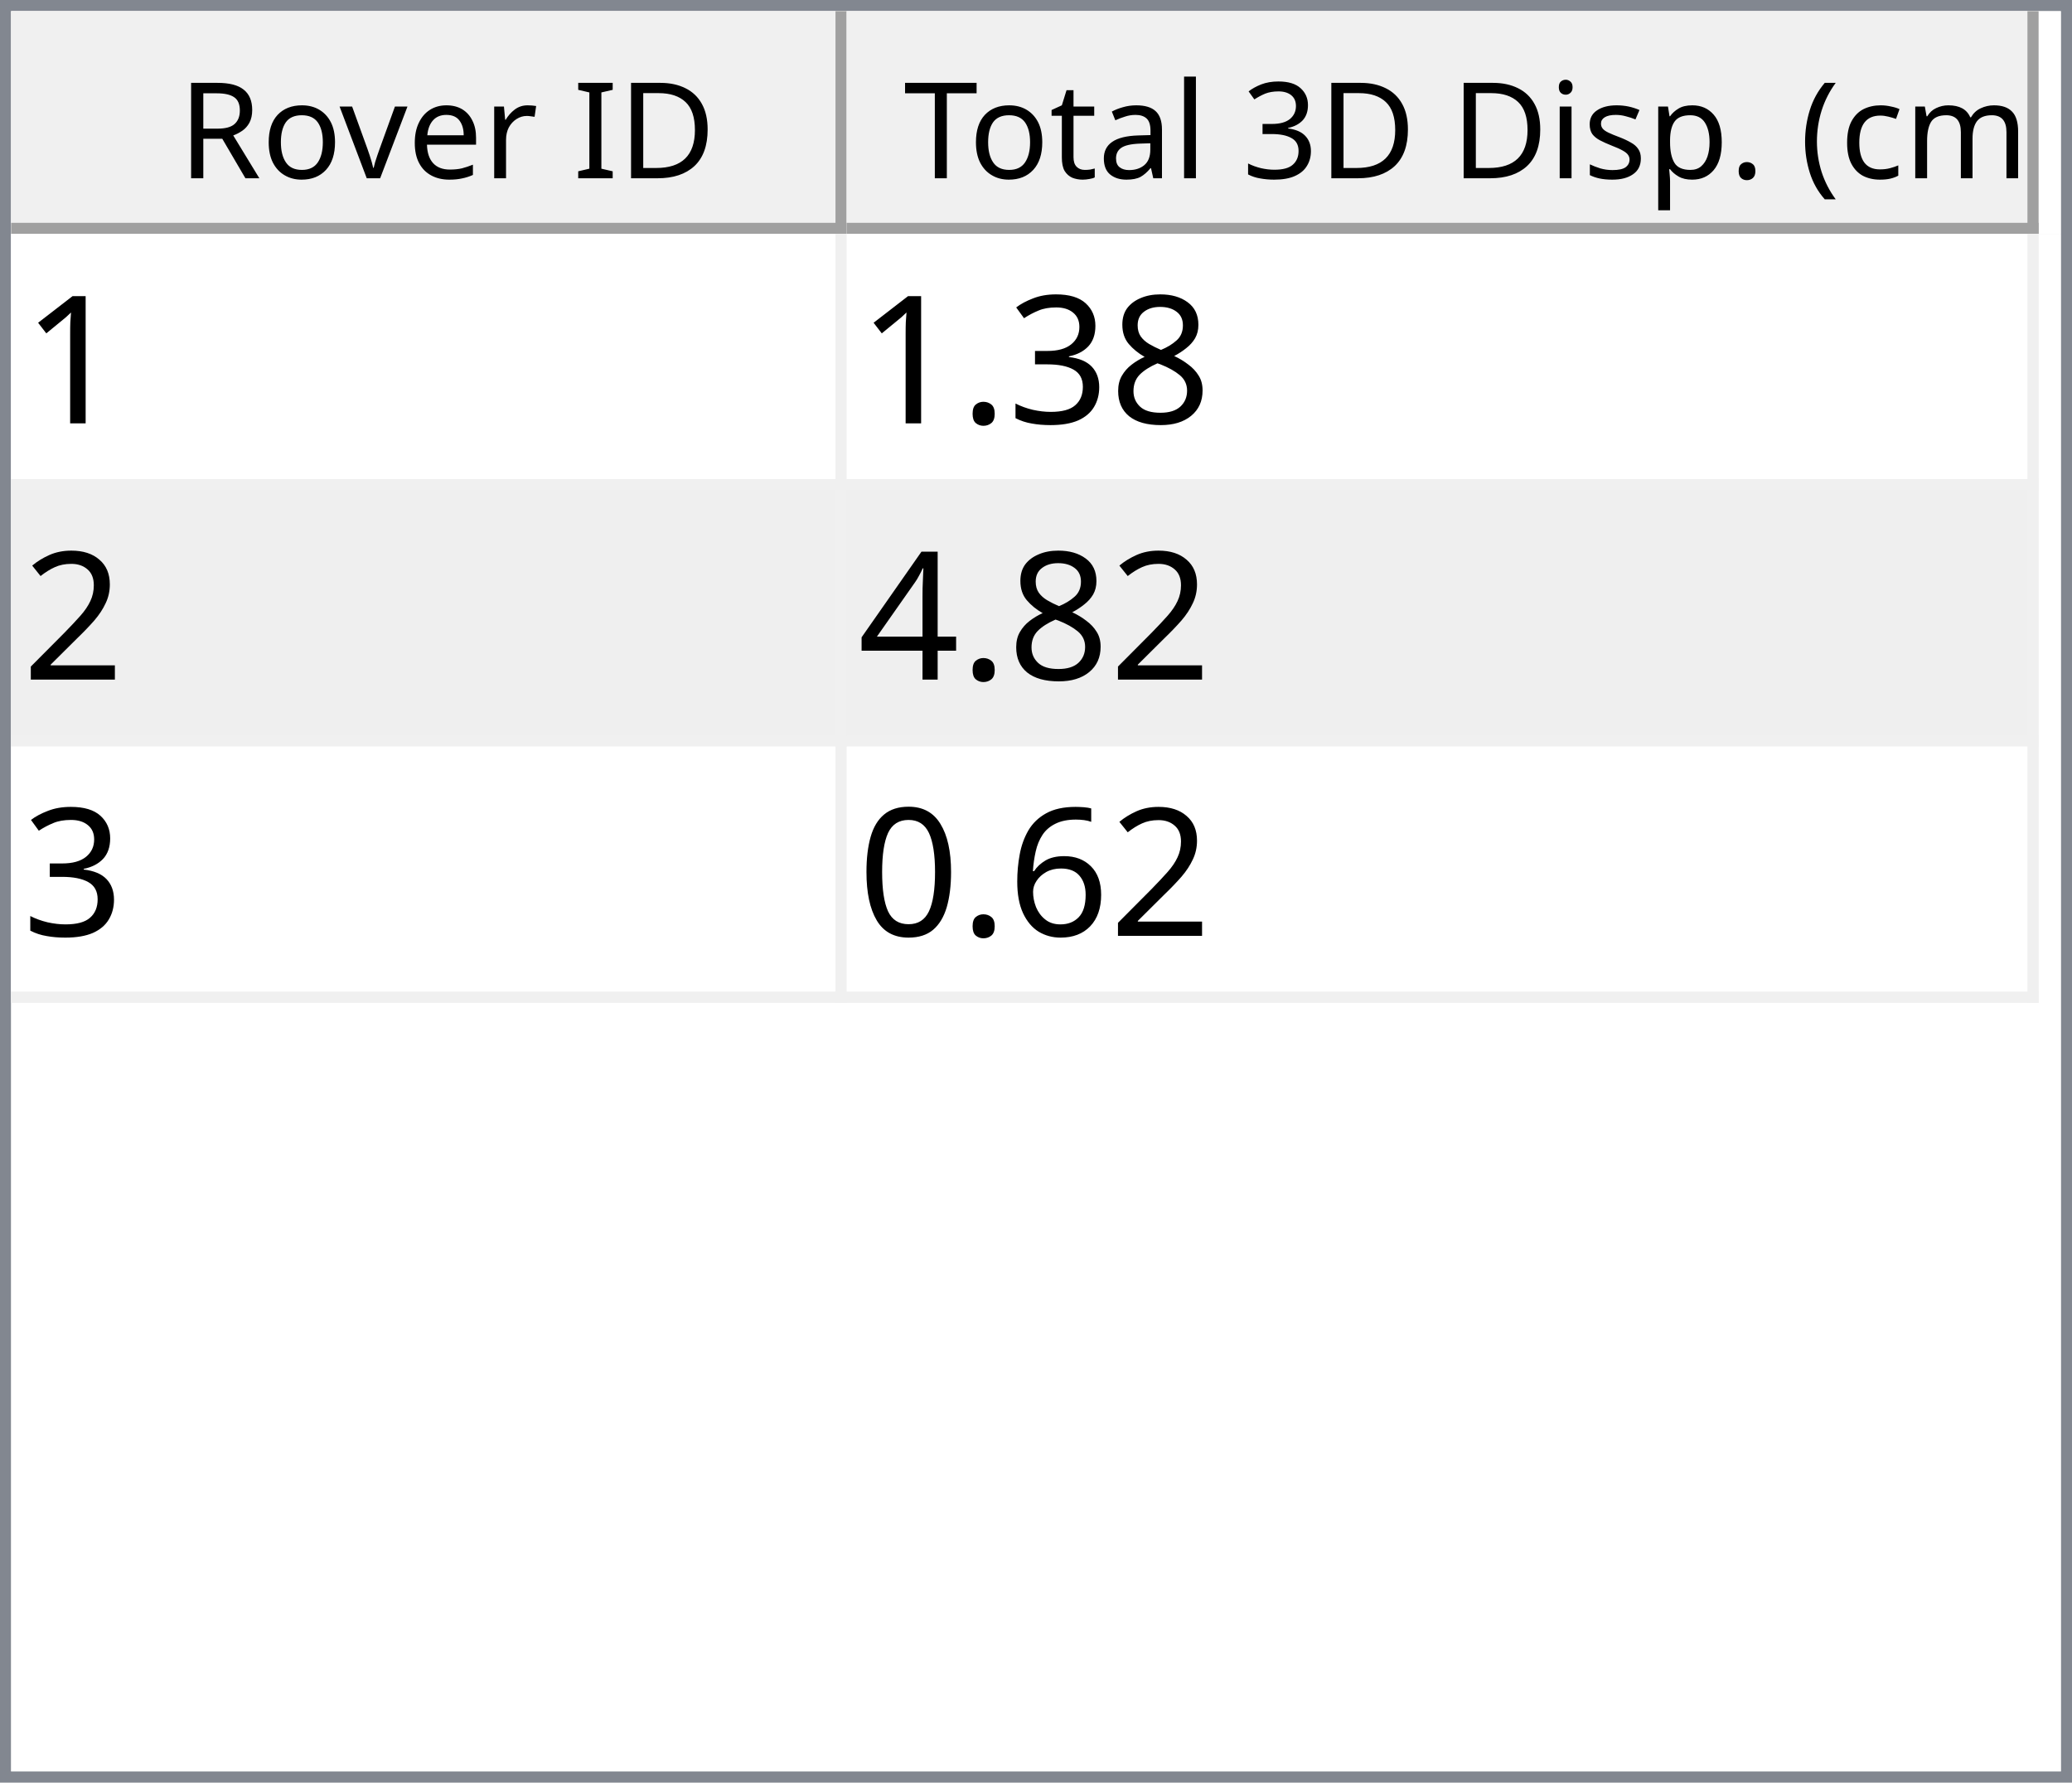
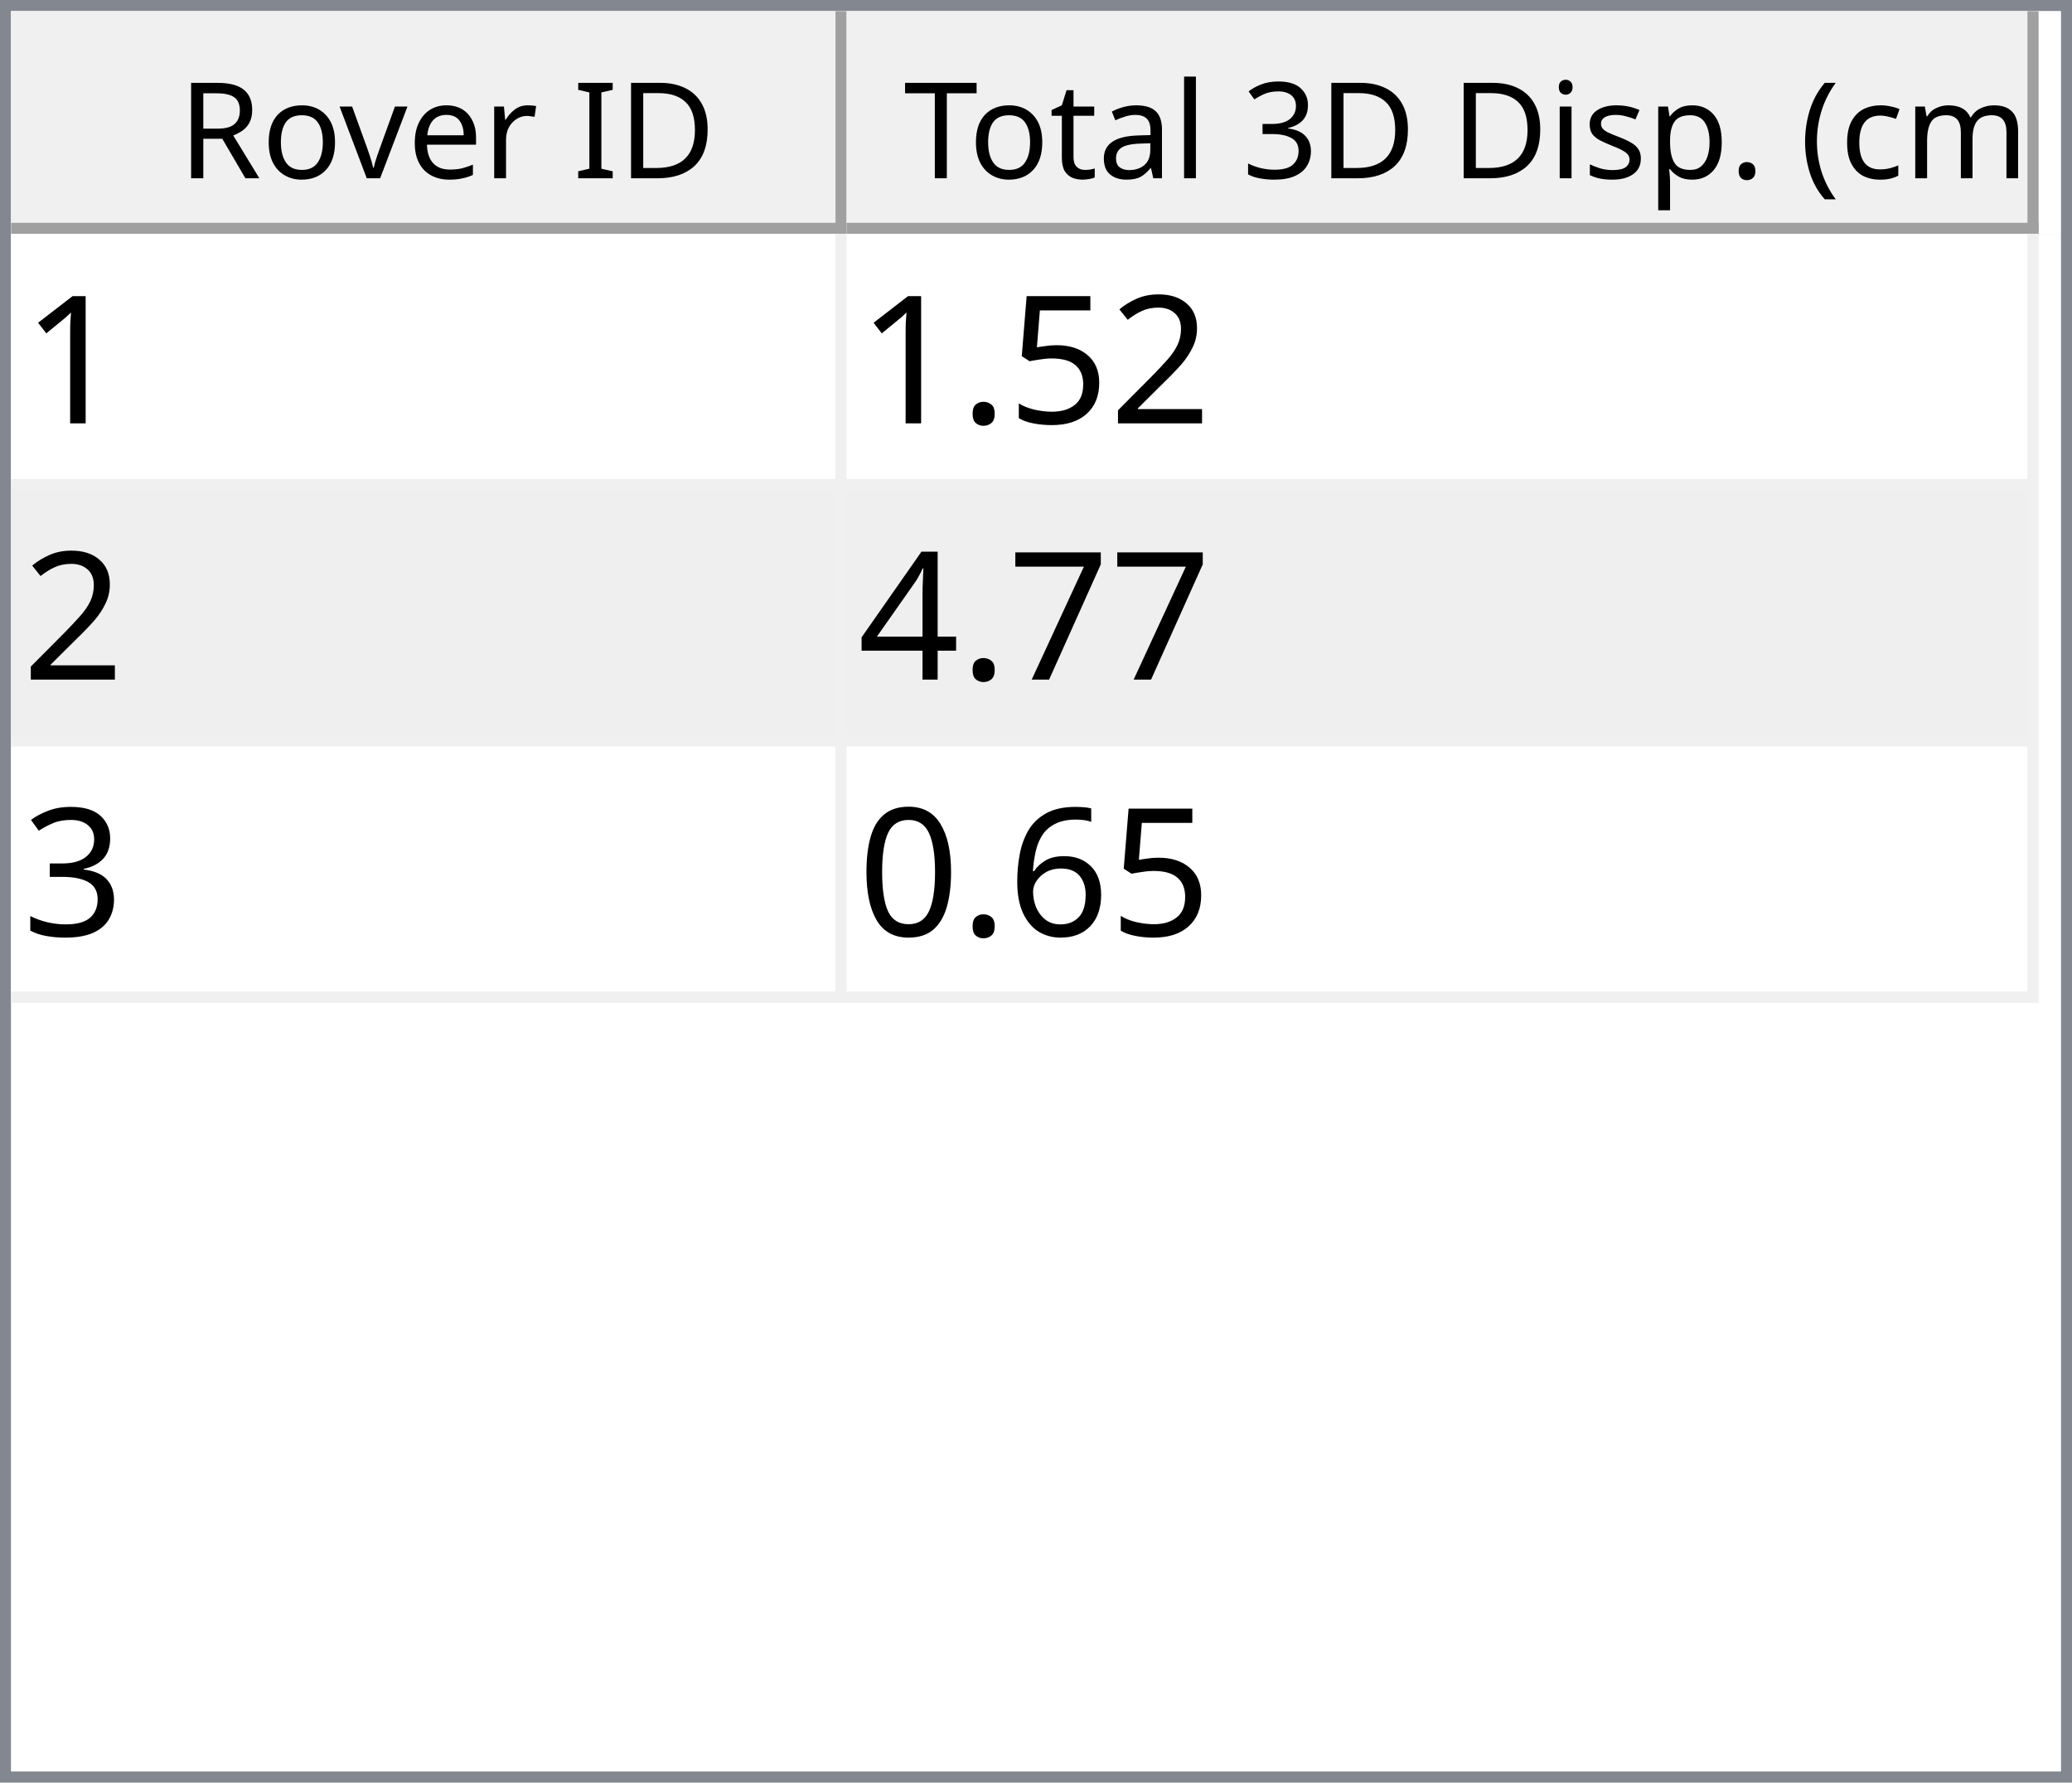
<svg xmlns="http://www.w3.org/2000/svg" style="fill-opacity:1; color-rendering:auto; color-interpolation:auto; text-rendering:auto; stroke:black; stroke-linecap:square; stroke-miterlimit:10; shape-rendering:auto; stroke-opacity:1; fill:black; stroke-dasharray:none; font-weight:normal; stroke-width:1; font-family:'Dialog'; font-style:normal; stroke-linejoin:miter; font-size:12px; stroke-dashoffset:0; image-rendering:auto;" width="186" height="160">
  <defs id="genericDefs" />
  <g>
    <defs id="defs1">
      <clipPath clipPathUnits="userSpaceOnUse" id="clipPath1">
        <path d="M0 0 L186 0 L186 160 L0 160 L0 0 Z" />
      </clipPath>
      <clipPath clipPathUnits="userSpaceOnUse" id="clipPath2">
        <path d="M0 0 L0 160 L186 160 L186 0 Z" />
      </clipPath>
      <clipPath clipPathUnits="userSpaceOnUse" id="clipPath3">
        <path d="M0 0 L0 20 L184 20 L184 0 Z" />
      </clipPath>
      <clipPath clipPathUnits="userSpaceOnUse" id="clipPath4">
        <path d="M0 0 L0 20 L75 20 L75 0 Z" />
      </clipPath>
      <clipPath clipPathUnits="userSpaceOnUse" id="clipPath5">
        <path d="M1 1 L1 19 L74 19 L74 1 Z" />
      </clipPath>
      <clipPath clipPathUnits="userSpaceOnUse" id="clipPath6">
        <path d="M0 0 L0 18 L73 18 L73 0 Z" />
      </clipPath>
      <clipPath clipPathUnits="userSpaceOnUse" id="clipPath7">
        <path d="M-0.5 -0.5 L-0.5 19.5 L74.5 19.5 L74.5 -0.5 Z" />
      </clipPath>
      <clipPath clipPathUnits="userSpaceOnUse" id="clipPath8">
        <path d="M0 0 L0 20 L107 20 L107 0 Z" />
      </clipPath>
      <clipPath clipPathUnits="userSpaceOnUse" id="clipPath9">
        <path d="M1 1 L1 19 L106 19 L106 1 Z" />
      </clipPath>
      <clipPath clipPathUnits="userSpaceOnUse" id="clipPath10">
        <path d="M0 0 L0 18 L105 18 L105 0 Z" />
      </clipPath>
      <clipPath clipPathUnits="userSpaceOnUse" id="clipPath11">
        <path d="M-0.5 -0.5 L-0.5 19.5 L106.5 19.5 L106.5 -0.5 Z" />
      </clipPath>
      <clipPath clipPathUnits="userSpaceOnUse" id="clipPath12">
        <path d="M0 0 L0 138 L184 138 L184 0 Z" />
      </clipPath>
      <clipPath clipPathUnits="userSpaceOnUse" id="clipPath13">
        <path d="M0 0 L0 69 L182 69 L182 0 Z" />
      </clipPath>
      <clipPath clipPathUnits="userSpaceOnUse" id="clipPath14">
        <path d="M-0.5 -0.5 L-0.5 68.5 L181.5 68.5 L181.5 -0.5 Z" />
      </clipPath>
      <clipPath clipPathUnits="userSpaceOnUse" id="clipPath15">
        <path d="M0 0 L0 22 L74 22 L74 0 Z" />
      </clipPath>
      <clipPath clipPathUnits="userSpaceOnUse" id="clipPath16">
        <path d="M0 0 L0 22 L106 22 L106 0 Z" />
      </clipPath>
      <font horiz-adv-x="64.551" id="font1">
        <font-face ascent="107.91" descent="25.098" units-per-em="100" style="font-style:normal; font-family:Segoe UI; font-weight:normal;" />
        <missing-glyph horiz-adv-x="64.551" d="M8.109 0 L8.109 68.266 L56.453 68.266 L56.453 0 L8.109 0 ZM15.328 7.234 L49.219 7.234 L49.219 61.031 L15.328 61.031 L15.328 7.234 Z" />
        <glyph unicode="D" horiz-adv-x="70.117" d="M9.188 0 L9.188 70.016 L28.516 70.016 Q65.531 70.016 65.531 35.891 Q65.531 19.672 55.25 9.836 Q44.969 0 27.734 0 L9.188 0 ZM17.391 62.594 L17.391 7.422 L27.828 7.422 Q41.609 7.422 49.273 14.797 Q56.938 22.172 56.938 35.688 Q56.938 62.594 28.328 62.594 L17.391 62.594 Z" />
        <glyph unicode="I" horiz-adv-x="26.611" d="M17.391 0 L9.188 0 L9.188 70.016 L17.391 70.016 L17.391 0 Z" />
        <glyph unicode=" " horiz-adv-x="27.393" d="" />
        <glyph unicode="r" horiz-adv-x="34.766" d="M34.188 41.891 Q32.078 43.5 28.125 43.5 Q23 43.5 19.555 38.672 Q16.109 33.844 16.109 25.484 L16.109 0 L8.109 0 L8.109 50 L16.109 50 L16.109 39.703 L16.312 39.703 Q18.016 44.969 21.531 47.922 Q25.047 50.875 29.391 50.875 Q32.516 50.875 34.188 50.203 L34.188 41.891 Z" />
        <glyph unicode="e" horiz-adv-x="52.295" d="M48.297 23 L12.984 23 Q13.188 14.656 17.484 10.109 Q21.781 5.562 29.297 5.562 Q37.75 5.562 44.828 11.141 L44.828 3.609 Q38.234 -1.172 27.391 -1.172 Q16.797 -1.172 10.742 5.641 Q4.688 12.453 4.688 24.812 Q4.688 36.469 11.305 43.82 Q17.922 51.172 27.734 51.172 Q37.547 51.172 42.922 44.828 Q48.297 38.484 48.297 27.203 L48.297 23 ZM40.094 29.781 Q40.047 36.719 36.75 40.578 Q33.453 44.438 27.594 44.438 Q21.922 44.438 17.969 40.383 Q14.016 36.328 13.094 29.781 L40.094 29.781 Z" />
        <glyph unicode="v" horiz-adv-x="47.9" d="M47.406 50 L27.484 0 L19.625 0 L0.688 50 L9.469 50 L22.172 13.672 Q23.578 9.672 23.922 6.688 L24.125 6.688 Q24.609 10.453 25.688 13.484 L38.969 50 L47.406 50 Z" />
        <glyph unicode="o" horiz-adv-x="58.594" d="M29 -1.172 Q17.922 -1.172 11.305 5.836 Q4.688 12.844 4.688 24.422 Q4.688 37.016 11.57 44.094 Q18.453 51.172 30.172 51.172 Q41.359 51.172 47.633 44.289 Q53.906 37.406 53.906 25.203 Q53.906 13.234 47.141 6.031 Q40.375 -1.172 29 -1.172 ZM29.594 44.438 Q21.875 44.438 17.383 39.188 Q12.891 33.938 12.891 24.703 Q12.891 15.828 17.43 10.695 Q21.969 5.562 29.594 5.562 Q37.359 5.562 41.531 10.594 Q45.703 15.625 45.703 24.906 Q45.703 34.281 41.531 39.359 Q37.359 44.438 29.594 44.438 Z" />
        <glyph unicode="R" horiz-adv-x="59.814" d="M59.375 0 L49.609 0 L37.891 19.625 Q36.281 22.359 34.766 24.289 Q33.25 26.219 31.664 27.438 Q30.078 28.656 28.25 29.219 Q26.422 29.781 24.125 29.781 L17.391 29.781 L17.391 0 L9.188 0 L9.188 70.016 L30.078 70.016 Q34.672 70.016 38.555 68.867 Q42.438 67.719 45.289 65.375 Q48.141 63.031 49.758 59.547 Q51.375 56.062 51.375 51.375 Q51.375 47.703 50.273 44.656 Q49.172 41.609 47.148 39.211 Q45.125 36.812 42.266 35.133 Q39.406 33.453 35.844 32.516 L35.844 32.328 Q37.594 31.547 38.891 30.547 Q40.188 29.547 41.359 28.18 Q42.531 26.812 43.68 25.078 Q44.828 23.344 46.234 21.047 L59.375 0 ZM17.391 62.594 L17.391 37.203 L28.516 37.203 Q31.594 37.203 34.203 38.133 Q36.812 39.062 38.719 40.797 Q40.625 42.531 41.703 45.047 Q42.781 47.562 42.781 50.688 Q42.781 56.297 39.141 59.445 Q35.5 62.594 28.609 62.594 L17.391 62.594 Z" />
        <glyph unicode=")" horiz-adv-x="30.176" d="M8.297 -15.922 L1.172 -15.922 Q16.406 2.344 16.406 26.812 Q16.406 51.469 1.078 70.016 L8.297 70.016 Q23.531 52.156 23.531 26.703 Q23.531 1.375 8.297 -15.922 Z" />
        <glyph unicode="m" horiz-adv-x="86.133" d="M79.109 0 L71.094 0 L71.094 28.719 Q71.094 37.016 68.531 40.727 Q65.969 44.438 59.906 44.438 Q54.781 44.438 51.195 39.75 Q47.609 35.062 47.609 28.516 L47.609 0 L39.594 0 L39.594 29.688 Q39.594 44.438 28.219 44.438 Q22.953 44.438 19.531 40.016 Q16.109 35.594 16.109 28.516 L16.109 0 L8.109 0 L8.109 50 L16.109 50 L16.109 42.094 L16.312 42.094 Q21.625 51.172 31.844 51.172 Q36.969 51.172 40.773 48.312 Q44.578 45.453 46 40.828 Q51.562 51.172 62.594 51.172 Q79.109 51.172 79.109 30.812 L79.109 0 Z" />
        <glyph unicode="c" horiz-adv-x="46.191" d="M42.188 2.297 Q36.422 -1.172 28.516 -1.172 Q17.828 -1.172 11.258 5.789 Q4.688 12.75 4.688 23.828 Q4.688 36.188 11.766 43.68 Q18.844 51.172 30.672 51.172 Q37.25 51.172 42.281 48.734 L42.281 40.531 Q36.719 44.438 30.375 44.438 Q22.703 44.438 17.797 38.945 Q12.891 33.453 12.891 24.516 Q12.891 15.719 17.508 10.641 Q22.125 5.562 29.891 5.562 Q36.422 5.562 42.188 9.906 L42.188 2.297 Z" />
        <glyph unicode="(" horiz-adv-x="30.176" d="M29.109 -15.922 L21.969 -15.922 Q6.844 1.375 6.844 26.703 Q6.844 52.156 21.969 70.016 L29.203 70.016 Q13.875 51.469 13.875 26.812 Q13.875 2.344 29.109 -15.922 Z" />
        <glyph unicode="." horiz-adv-x="21.68" d="M10.891 -1.078 Q8.641 -1.078 7.055 0.539 Q5.469 2.156 5.469 4.391 Q5.469 6.641 7.055 8.273 Q8.641 9.906 10.891 9.906 Q13.188 9.906 14.797 8.273 Q16.406 6.641 16.406 4.391 Q16.406 2.156 14.797 0.539 Q13.188 -1.078 10.891 -1.078 Z" />
        <glyph unicode="p" horiz-adv-x="58.789" d="M16.312 7.234 L16.109 7.234 L16.109 -23 L8.109 -23 L8.109 50 L16.109 50 L16.109 41.219 L16.312 41.219 Q22.219 51.172 33.594 51.172 Q43.266 51.172 48.688 44.461 Q54.109 37.75 54.109 26.469 Q54.109 13.922 48 6.375 Q41.891 -1.172 31.297 -1.172 Q21.578 -1.172 16.312 7.234 ZM16.109 27.391 L16.109 20.406 Q16.109 14.203 20.141 9.883 Q24.172 5.562 30.375 5.562 Q37.641 5.562 41.773 11.133 Q45.906 16.703 45.906 26.609 Q45.906 34.969 42.047 39.703 Q38.188 44.438 31.594 44.438 Q24.609 44.438 20.359 39.578 Q16.109 34.719 16.109 27.391 Z" />
        <glyph unicode="s" horiz-adv-x="42.432" d="M5.078 1.812 L5.078 10.406 Q11.625 5.562 19.484 5.562 Q30.031 5.562 30.031 12.594 Q30.031 14.594 29.125 15.992 Q28.219 17.391 26.68 18.461 Q25.141 19.531 23.07 20.383 Q21 21.234 18.609 22.172 Q15.281 23.484 12.766 24.828 Q10.25 26.172 8.57 27.859 Q6.891 29.547 6.031 31.695 Q5.172 33.844 5.172 36.719 Q5.172 40.234 6.789 42.945 Q8.406 45.656 11.086 47.484 Q13.766 49.312 17.211 50.242 Q20.656 51.172 24.312 51.172 Q30.812 51.172 35.938 48.922 L35.938 40.828 Q30.422 44.438 23.25 44.438 Q21 44.438 19.195 43.922 Q17.391 43.406 16.094 42.477 Q14.797 41.547 14.086 40.258 Q13.375 38.969 13.375 37.406 Q13.375 35.453 14.086 34.133 Q14.797 32.812 16.164 31.789 Q17.531 30.766 19.484 29.938 Q21.438 29.109 23.922 28.125 Q27.25 26.859 29.883 25.516 Q32.516 24.172 34.375 22.484 Q36.234 20.797 37.234 18.602 Q38.234 16.406 38.234 13.375 Q38.234 9.672 36.602 6.938 Q34.969 4.203 32.234 2.398 Q29.5 0.594 25.93 -0.289 Q22.359 -1.172 18.453 -1.172 Q10.75 -1.172 5.078 1.812 Z" />
        <glyph unicode="i" horiz-adv-x="24.219" d="M12.203 62.703 Q10.062 62.703 8.547 64.164 Q7.031 65.625 7.031 67.875 Q7.031 70.125 8.547 71.609 Q10.062 73.094 12.203 73.094 Q14.406 73.094 15.945 71.609 Q17.484 70.125 17.484 67.875 Q17.484 65.719 15.945 64.211 Q14.406 62.703 12.203 62.703 ZM16.109 0 L8.109 0 L8.109 50 L16.109 50 L16.109 0 Z" />
        <glyph unicode="3" horiz-adv-x="53.906" d="M46.531 19.828 Q46.531 15.094 44.75 11.211 Q42.969 7.328 39.719 4.57 Q36.469 1.812 31.93 0.297 Q27.391 -1.219 21.922 -1.219 Q11.922 -1.219 6 2.594 L6 11.188 Q13.094 5.609 22.219 5.609 Q25.875 5.609 28.828 6.539 Q31.781 7.469 33.906 9.227 Q36.031 10.984 37.18 13.477 Q38.328 15.969 38.328 19.094 Q38.328 32.812 18.797 32.812 L12.984 32.812 L12.984 39.594 L18.5 39.594 Q35.797 39.594 35.797 52.484 Q35.797 64.406 22.609 64.406 Q15.188 64.406 8.688 59.422 L8.688 67.188 Q15.375 71.188 24.609 71.188 Q29 71.188 32.57 69.969 Q36.141 68.75 38.68 66.555 Q41.219 64.359 42.609 61.281 Q44 58.203 44 54.5 Q44 40.672 30.031 36.719 L30.031 36.531 Q33.594 36.141 36.625 34.797 Q39.656 33.453 41.852 31.305 Q44.047 29.156 45.289 26.25 Q46.531 23.344 46.531 19.828 Z" />
        <glyph unicode="l" horiz-adv-x="24.219" d="M16.109 0 L8.109 0 L8.109 74.031 L16.109 74.031 L16.109 0 Z" />
        <glyph unicode="a" horiz-adv-x="50.879" d="M43.891 0 L35.891 0 L35.891 7.812 L35.688 7.812 Q30.469 -1.172 20.312 -1.172 Q12.844 -1.172 8.617 2.781 Q4.391 6.734 4.391 13.281 Q4.391 27.297 20.906 29.594 L35.891 31.688 Q35.891 44.438 25.594 44.438 Q16.547 44.438 9.281 38.281 L9.281 46.484 Q16.656 51.172 26.266 51.172 Q43.891 51.172 43.891 32.516 L43.891 0 ZM35.891 25.297 L23.828 23.641 Q18.266 22.859 15.43 20.875 Q12.594 18.891 12.594 13.875 Q12.594 10.203 15.211 7.883 Q17.828 5.562 22.172 5.562 Q28.125 5.562 32.008 9.742 Q35.891 13.922 35.891 20.312 L35.891 25.297 Z" />
        <glyph unicode="t" horiz-adv-x="33.887" d="M31.297 0.484 Q28.469 -1.078 23.828 -1.078 Q10.688 -1.078 10.688 13.578 L10.688 43.172 L2.094 43.172 L2.094 50 L10.688 50 L10.688 62.203 L18.703 64.797 L18.703 50 L31.297 50 L31.297 43.172 L18.703 43.172 L18.703 14.984 Q18.703 9.969 20.414 7.82 Q22.125 5.672 26.078 5.672 Q29.109 5.672 31.297 7.328 L31.297 0.484 Z" />
        <glyph unicode="T" horiz-adv-x="52.393" d="M50.594 62.594 L30.375 62.594 L30.375 0 L22.172 0 L22.172 62.594 L2 62.594 L2 70.016 L50.594 70.016 L50.594 62.594 Z" />
      </font>
      <font horiz-adv-x="75.0" id="font2">
        <font-face ascent="100.537" descent="21.973" units-per-em="100" style="font-style:normal; font-family:sans-serif; font-weight:normal;" />
        <missing-glyph horiz-adv-x="75.0" d="M12.5 0 L12.5 62.5 L62.5 62.5 L62.5 0 L12.5 0 ZM14.062 1.562 L60.938 1.562 L60.938 60.938 L14.062 60.938 L14.062 1.562 Z" />
        <glyph unicode="1" horiz-adv-x="55.615" d="M37.25 0 L28.469 0 L28.469 56 Q25.297 52.984 20.141 49.953 Q14.984 46.922 10.891 45.406 L10.891 53.906 Q18.266 57.375 23.781 62.305 Q29.297 67.234 31.594 71.875 L37.25 71.875 L37.25 0 Z" />
-         <glyph unicode="8" horiz-adv-x="55.615" d="M17.672 38.812 Q12.203 40.828 9.57 44.539 Q6.938 48.25 6.938 53.422 Q6.938 61.234 12.555 66.555 Q18.172 71.875 27.484 71.875 Q36.859 71.875 42.578 66.43 Q48.297 60.984 48.297 53.172 Q48.297 48.188 45.68 44.508 Q43.062 40.828 37.75 38.812 Q44.344 36.672 47.781 31.883 Q51.219 27.094 51.219 20.453 Q51.219 11.281 44.727 5.031 Q38.234 -1.219 27.641 -1.219 Q17.047 -1.219 10.547 5.055 Q4.047 11.328 4.047 20.703 Q4.047 27.688 7.594 32.398 Q11.141 37.109 17.672 38.812 ZM15.922 53.719 Q15.922 48.641 19.195 45.414 Q22.469 42.188 27.688 42.188 Q32.766 42.188 36.016 45.383 Q39.266 48.578 39.266 53.219 Q39.266 58.062 35.914 61.359 Q32.562 64.656 27.594 64.656 Q22.562 64.656 19.242 61.43 Q15.922 58.203 15.922 53.719 ZM13.094 20.656 Q13.094 16.891 14.875 13.375 Q16.656 9.859 20.172 7.93 Q23.688 6 27.734 6 Q34.031 6 38.133 10.055 Q42.234 14.109 42.234 20.359 Q42.234 26.703 38.016 30.859 Q33.797 35.016 27.438 35.016 Q21.234 35.016 17.164 30.914 Q13.094 26.812 13.094 20.656 Z" />
+         <glyph unicode="2" horiz-adv-x="55.615" d="M50.344 8.453 L50.344 0 L3.031 0 Q2.938 3.172 4.047 6.109 Q5.859 10.938 9.836 15.625 Q13.812 20.312 21.344 26.469 Q33.016 36.031 37.117 41.625 Q41.219 47.219 41.219 52.203 Q41.219 57.422 37.477 61.008 Q33.734 64.594 27.734 64.594 Q21.391 64.594 17.578 60.789 Q13.766 56.984 13.719 50.25 L4.688 51.172 Q5.609 61.281 11.664 66.578 Q17.719 71.875 27.938 71.875 Q38.234 71.875 44.242 66.164 Q50.25 60.453 50.25 52 Q50.25 47.703 48.492 43.555 Q46.734 39.406 42.656 34.812 Q38.578 30.219 29.109 22.219 Q21.188 15.578 18.945 13.211 Q16.703 10.844 15.234 8.453 L50.344 8.453 Z" />
+         <glyph unicode="5" horiz-adv-x="55.615" d="M4.156 18.75 L13.375 19.531 Q14.406 12.797 18.141 9.398 Q21.875 6 27.156 6 Q33.5 6 37.891 10.789 Q42.281 15.578 42.281 23.484 Q42.281 31 38.062 35.352 Q33.844 39.703 27 39.703 Q22.75 39.703 19.336 37.773 Q15.922 35.844 13.969 32.766 L5.719 33.844 L12.641 70.609 L48.25 70.609 L48.25 62.203 L19.672 62.203 L15.828 42.969 Q22.266 47.469 29.344 47.469 Q38.719 47.469 45.164 40.969 Q51.609 34.469 51.609 24.266 Q51.609 14.547 45.953 7.469 Q39.062 -1.219 27.156 -1.219 Q17.391 -1.219 11.211 4.25 Q5.031 9.719 4.156 18.75 Z" />
+         <glyph unicode="." horiz-adv-x="27.783" d="M9.078 0 L9.078 10.016 L19.094 10.016 L19.094 0 L9.078 0 Z" />
+         <glyph unicode="7" horiz-adv-x="55.615" d="M4.734 62.203 L4.734 70.656 L51.078 70.656 L51.078 63.812 Q44.234 56.547 37.523 44.484 Q30.812 32.422 27.156 19.672 Q24.516 10.688 23.781 0 L14.75 0 Q14.891 8.453 18.062 20.414 Q21.234 32.375 27.172 43.484 Q33.109 54.594 39.797 62.203 L4.734 62.203 Z" />
+         <glyph unicode="4" horiz-adv-x="55.615" d="M32.328 0 L32.328 17.141 L1.266 17.141 L1.266 25.203 L33.938 71.578 L41.109 71.578 L41.109 25.203 L50.781 25.203 L50.781 17.141 L41.109 17.141 L41.109 0 L32.328 0 ZM32.328 25.203 L32.328 57.469 L9.906 25.203 L32.328 25.203 Z" />
        <glyph unicode="3" horiz-adv-x="55.615" d="M4.203 18.891 L12.984 20.062 Q14.5 12.594 18.141 9.297 Q21.781 6 27 6 Q33.203 6 37.477 10.297 Q41.75 14.594 41.75 20.953 Q41.75 27 37.797 30.93 Q33.844 34.859 27.734 34.859 Q25.25 34.859 21.531 33.891 L22.516 41.609 Q23.391 41.5 23.922 41.5 Q29.547 41.5 34.039 44.43 Q38.531 47.359 38.531 53.469 Q38.531 58.297 35.258 61.477 Q31.984 64.656 26.812 64.656 Q21.688 64.656 18.266 61.43 Q14.844 58.203 13.875 51.766 L5.078 53.328 Q6.688 62.156 12.398 67.016 Q18.109 71.875 26.609 71.875 Q32.469 71.875 37.398 69.359 Q42.328 66.844 44.945 62.5 Q47.562 58.156 47.562 53.266 Q47.562 48.641 45.07 44.828 Q42.578 41.016 37.703 38.766 Q44.047 37.312 47.562 32.695 Q51.078 28.078 51.078 21.141 Q51.078 11.766 44.242 5.25 Q37.406 -1.266 26.953 -1.266 Q17.531 -1.266 11.305 4.352 Q5.078 9.969 4.203 18.891 Z" />
-         <glyph unicode="." horiz-adv-x="27.783" d="M9.078 0 L9.078 10.016 L19.094 10.016 L19.094 0 L9.078 0 Z" />
-         <glyph unicode="2" horiz-adv-x="55.615" d="M50.344 8.453 L50.344 0 L3.031 0 Q2.938 3.172 4.047 6.109 Q5.859 10.938 9.836 15.625 Q13.812 20.312 21.344 26.469 Q33.016 36.031 37.117 41.625 Q41.219 47.219 41.219 52.203 Q41.219 57.422 37.477 61.008 Q33.734 64.594 27.734 64.594 Q21.391 64.594 17.578 60.789 Q13.766 56.984 13.719 50.25 L4.688 51.172 Q5.609 61.281 11.664 66.578 Q17.719 71.875 27.938 71.875 Q38.234 71.875 44.242 66.164 Q50.25 60.453 50.25 52 Q50.25 47.703 48.492 43.555 Q46.734 39.406 42.656 34.812 Q38.578 30.219 29.109 22.219 Q21.188 15.578 18.945 13.211 Q16.703 10.844 15.234 8.453 L50.344 8.453 Z" />
-         <glyph unicode="4" horiz-adv-x="55.615" d="M32.328 0 L32.328 17.141 L1.266 17.141 L1.266 25.203 L33.938 71.578 L41.109 71.578 L41.109 25.203 L50.781 25.203 L50.781 17.141 L41.109 17.141 L41.109 0 L32.328 0 ZM32.328 25.203 L32.328 57.469 L9.906 25.203 L32.328 25.203 Z" />
        <glyph unicode="6" horiz-adv-x="55.615" d="M49.75 54.047 L41.016 53.375 Q39.844 58.547 37.703 60.891 Q34.125 64.656 28.906 64.656 Q24.703 64.656 21.531 62.312 Q17.391 59.281 14.992 53.469 Q12.594 47.656 12.5 36.922 Q15.672 41.75 20.266 44.094 Q24.859 46.438 29.891 46.438 Q38.672 46.438 44.852 39.969 Q51.031 33.5 51.031 23.25 Q51.031 16.5 48.125 10.719 Q45.219 4.938 40.141 1.859 Q35.062 -1.219 28.609 -1.219 Q17.625 -1.219 10.695 6.859 Q3.766 14.938 3.766 33.5 Q3.766 54.25 11.422 63.672 Q18.109 71.875 29.438 71.875 Q37.891 71.875 43.289 67.141 Q48.688 62.406 49.75 54.047 ZM13.875 23.188 Q13.875 18.656 15.797 14.508 Q17.719 10.359 21.188 8.18 Q24.656 6 28.469 6 Q34.031 6 38.039 10.492 Q42.047 14.984 42.047 22.703 Q42.047 30.125 38.086 34.398 Q34.125 38.672 28.125 38.672 Q22.172 38.672 18.023 34.398 Q13.875 30.125 13.875 23.188 Z" />
        <glyph unicode="0" horiz-adv-x="55.615" d="M4.156 35.297 Q4.156 48 6.766 55.742 Q9.375 63.484 14.523 67.68 Q19.672 71.875 27.484 71.875 Q33.25 71.875 37.594 69.555 Q41.938 67.234 44.773 62.867 Q47.609 58.5 49.219 52.227 Q50.828 45.953 50.828 35.297 Q50.828 22.703 48.242 14.969 Q45.656 7.234 40.508 3.008 Q35.359 -1.219 27.484 -1.219 Q17.141 -1.219 11.234 6.203 Q4.156 15.141 4.156 35.297 ZM13.188 35.297 Q13.188 17.672 17.312 11.836 Q21.438 6 27.484 6 Q33.547 6 37.672 11.859 Q41.797 17.719 41.797 35.297 Q41.797 52.984 37.672 58.789 Q33.547 64.594 27.391 64.594 Q21.344 64.594 17.719 59.469 Q13.188 52.938 13.188 35.297 Z" />
      </font>
    </defs>
    <g style="fill:white; stroke:white;">
      <rect x="0" y="0" width="186" style="clip-path:url(#clipPath1); stroke:none;" height="160" />
    </g>
    <g style="fill:white; text-rendering:optimizeSpeed; color-rendering:optimizeSpeed; image-rendering:optimizeSpeed; shape-rendering:crispEdges; stroke:white; color-interpolation:sRGB;">
      <rect x="0" width="186" height="160" y="0" style="stroke:none;" />
      <path style="stroke:none;" d="M0 160 L186 160 L186 0 L0 0 Z" />
    </g>
    <g style="fill:rgb(240,240,240); font-family:'Segoe UI'; stroke:rgb(240,240,240);">
      <rect x="0" y="0" width="186" style="clip-path:url(#clipPath2); stroke:none;" height="160" />
    </g>
    <g style="fill:rgb(130,135,144); font-family:'Segoe UI'; stroke:rgb(130,135,144);">
      <path d="M0 0 L186 0 L186 160 L0 160 L0 0 ZM1 1 L185 1 L185 159 L1 159 L1 1 Z" style="fill-rule:evenodd; clip-path:url(#clipPath2); stroke:none;" />
    </g>
    <g style="fill:white; font-family:'Segoe UI'; stroke:white;" transform="translate(1,1)">
      <rect x="0" y="0" width="184" style="clip-path:url(#clipPath3); stroke:none;" height="20" />
    </g>
    <g style="fill:rgb(240,240,240); font-family:'Segoe UI'; stroke:rgb(240,240,240);" transform="translate(1,1)">
      <rect x="0" y="0" width="75" style="clip-path:url(#clipPath4); stroke:none;" height="20" />
    </g>
    <g style="font-family:'Segoe UI';" transform="translate(2,2)">
      <text x="14" xml:space="preserve" y="14" style="clip-path:url(#clipPath6); stroke:none;">Rover ID</text>
    </g>
    <g style="fill:rgb(160,160,160); font-family:'Segoe UI'; stroke:rgb(160,160,160); stroke-linejoin:bevel;" transform="translate(1.5,1.5)">
      <line x1="74" x2="74" y1="0" style="fill:none; clip-path:url(#clipPath7);" y2="19" />
    </g>
    <g style="fill:rgb(160,160,160); font-family:'Segoe UI'; stroke:rgb(160,160,160); stroke-linejoin:bevel;" transform="matrix(1,0,0,1,1,1) translate(0.5,0.5)">
      <line x1="0" x2="74" y1="19" style="fill:none; clip-path:url(#clipPath7);" y2="19" />
    </g>
    <g style="fill:rgb(240,240,240); font-family:'Segoe UI'; stroke:rgb(240,240,240);" transform="translate(76,1)">
      <rect x="0" y="0" width="107" style="clip-path:url(#clipPath8); stroke:none;" height="20" />
    </g>
    <g style="font-family:'Segoe UI';" transform="translate(77,2)">
      <text x="1" xml:space="preserve" y="14" style="clip-path:url(#clipPath10); stroke:none;"> Total 3D Disp. (cm)</text>
    </g>
    <g style="fill:rgb(160,160,160); font-family:'Segoe UI'; stroke:rgb(160,160,160); stroke-linejoin:bevel;" transform="translate(76.5,1.5)">
      <line x1="106" x2="106" y1="0" style="fill:none; clip-path:url(#clipPath11);" y2="19" />
    </g>
    <g style="fill:rgb(160,160,160); font-family:'Segoe UI'; stroke:rgb(160,160,160); stroke-linejoin:bevel;" transform="matrix(1,0,0,1,76,1) translate(0.5,0.5)">
      <line x1="0" x2="106" y1="19" style="fill:none; clip-path:url(#clipPath11);" y2="19" />
    </g>
    <g style="fill:white; font-family:'Segoe UI'; stroke:white;" transform="translate(1,21)">
      <rect x="0" y="0" width="184" style="clip-path:url(#clipPath12); stroke:none;" height="138" />
    </g>
    <g style="fill:rgb(240,240,240); font-size:16px; font-family:sans-serif; stroke:rgb(240,240,240);" transform="translate(1,21)">
      <rect x="0" y="0" width="182" style="clip-path:url(#clipPath13); stroke:none;" height="69" />
      <line transform="translate(0.5,0.5)" x1="0" x2="181" y1="22" style="clip-path:url(#clipPath14); fill:none; stroke-linejoin:bevel;" y2="22" />
    </g>
    <g transform="matrix(1,0,0,1,1,21) translate(0.5,0.5)" style="fill:rgb(240,240,240); font-size:16px; font-family:sans-serif; stroke:rgb(240,240,240); stroke-linejoin:bevel;">
      <line x1="0" x2="181" y1="45" style="fill:none; clip-path:url(#clipPath14);" y2="45" />
    </g>
    <g transform="matrix(1,0,0,1,1,21) translate(0.5,0.5)" style="fill:rgb(240,240,240); font-size:16px; font-family:sans-serif; stroke:rgb(240,240,240); stroke-linejoin:bevel;">
      <line x1="0" x2="181" y1="68" style="fill:none; clip-path:url(#clipPath14);" y2="68" />
    </g>
    <g transform="matrix(1,0,0,1,1,21) translate(0.5,0.5)" style="fill:rgb(240,240,240); font-size:16px; font-family:sans-serif; stroke:rgb(240,240,240); stroke-linejoin:bevel;">
      <line x1="74" x2="74" y1="0" style="fill:none; clip-path:url(#clipPath14);" y2="68" />
    </g>
    <g transform="matrix(1,0,0,1,1,21) translate(0.5,0.5)" style="fill:rgb(240,240,240); font-size:16px; font-family:sans-serif; stroke:rgb(240,240,240); stroke-linejoin:bevel;">
      <line x1="181" x2="181" y1="0" style="fill:none; clip-path:url(#clipPath14);" y2="68" />
    </g>
    <g style="fill:white; font-size:16px; font-family:sans-serif; stroke:white;" transform="matrix(1,0,0,1,1,21)">
      <rect x="0" y="0" width="74" style="clip-path:url(#clipPath15); stroke:none;" height="22" />
      <text x="1" y="17" style="fill:black; clip-path:url(#clipPath15); stroke:none;" xml:space="preserve">1</text>
    </g>
    <g style="fill:white; font-size:16px; font-family:sans-serif; stroke:white;" transform="matrix(1,0,0,1,1,21) translate(75,0)">
      <rect x="0" y="0" width="106" style="clip-path:url(#clipPath16); stroke:none;" height="22" />
-       <text x="1" y="17" style="fill:black; clip-path:url(#clipPath16); stroke:none;" xml:space="preserve">1.38</text>
+       <text x="1" y="17" style="fill:black; clip-path:url(#clipPath16); stroke:none;" xml:space="preserve">1.52</text>
    </g>
    <g style="fill:rgb(239,239,239); font-size:16px; font-family:sans-serif; stroke:rgb(239,239,239);" transform="matrix(1,0,0,1,1,21) translate(0,23)">
      <rect x="0" y="0" width="74" style="clip-path:url(#clipPath15); stroke:none;" height="22" />
      <text x="1" y="17" style="fill:black; clip-path:url(#clipPath15); stroke:none;" xml:space="preserve">2</text>
    </g>
    <g style="fill:rgb(239,239,239); font-size:16px; font-family:sans-serif; stroke:rgb(239,239,239);" transform="matrix(1,0,0,1,1,21) translate(75,23)">
      <rect x="0" y="0" width="106" style="clip-path:url(#clipPath16); stroke:none;" height="22" />
-       <text x="1" y="17" style="fill:black; clip-path:url(#clipPath16); stroke:none;" xml:space="preserve">4.82</text>
+       <text x="1" y="17" style="fill:black; clip-path:url(#clipPath16); stroke:none;" xml:space="preserve">4.77</text>
    </g>
    <g style="fill:white; font-size:16px; font-family:sans-serif; stroke:white;" transform="matrix(1,0,0,1,1,21) translate(0,46)">
      <rect x="0" y="0" width="74" style="clip-path:url(#clipPath15); stroke:none;" height="22" />
      <text x="1" y="17" style="fill:black; clip-path:url(#clipPath15); stroke:none;" xml:space="preserve">3</text>
    </g>
    <g style="fill:white; font-size:16px; font-family:sans-serif; stroke:white;" transform="matrix(1,0,0,1,1,21) translate(75,46)">
      <rect x="0" y="0" width="106" style="clip-path:url(#clipPath16); stroke:none;" height="22" />
-       <text x="1" y="17" style="fill:black; clip-path:url(#clipPath16); stroke:none;" xml:space="preserve">0.62</text>
+       <text x="1" y="17" style="fill:black; clip-path:url(#clipPath16); stroke:none;" xml:space="preserve">0.65</text>
    </g>
  </g>
</svg>
